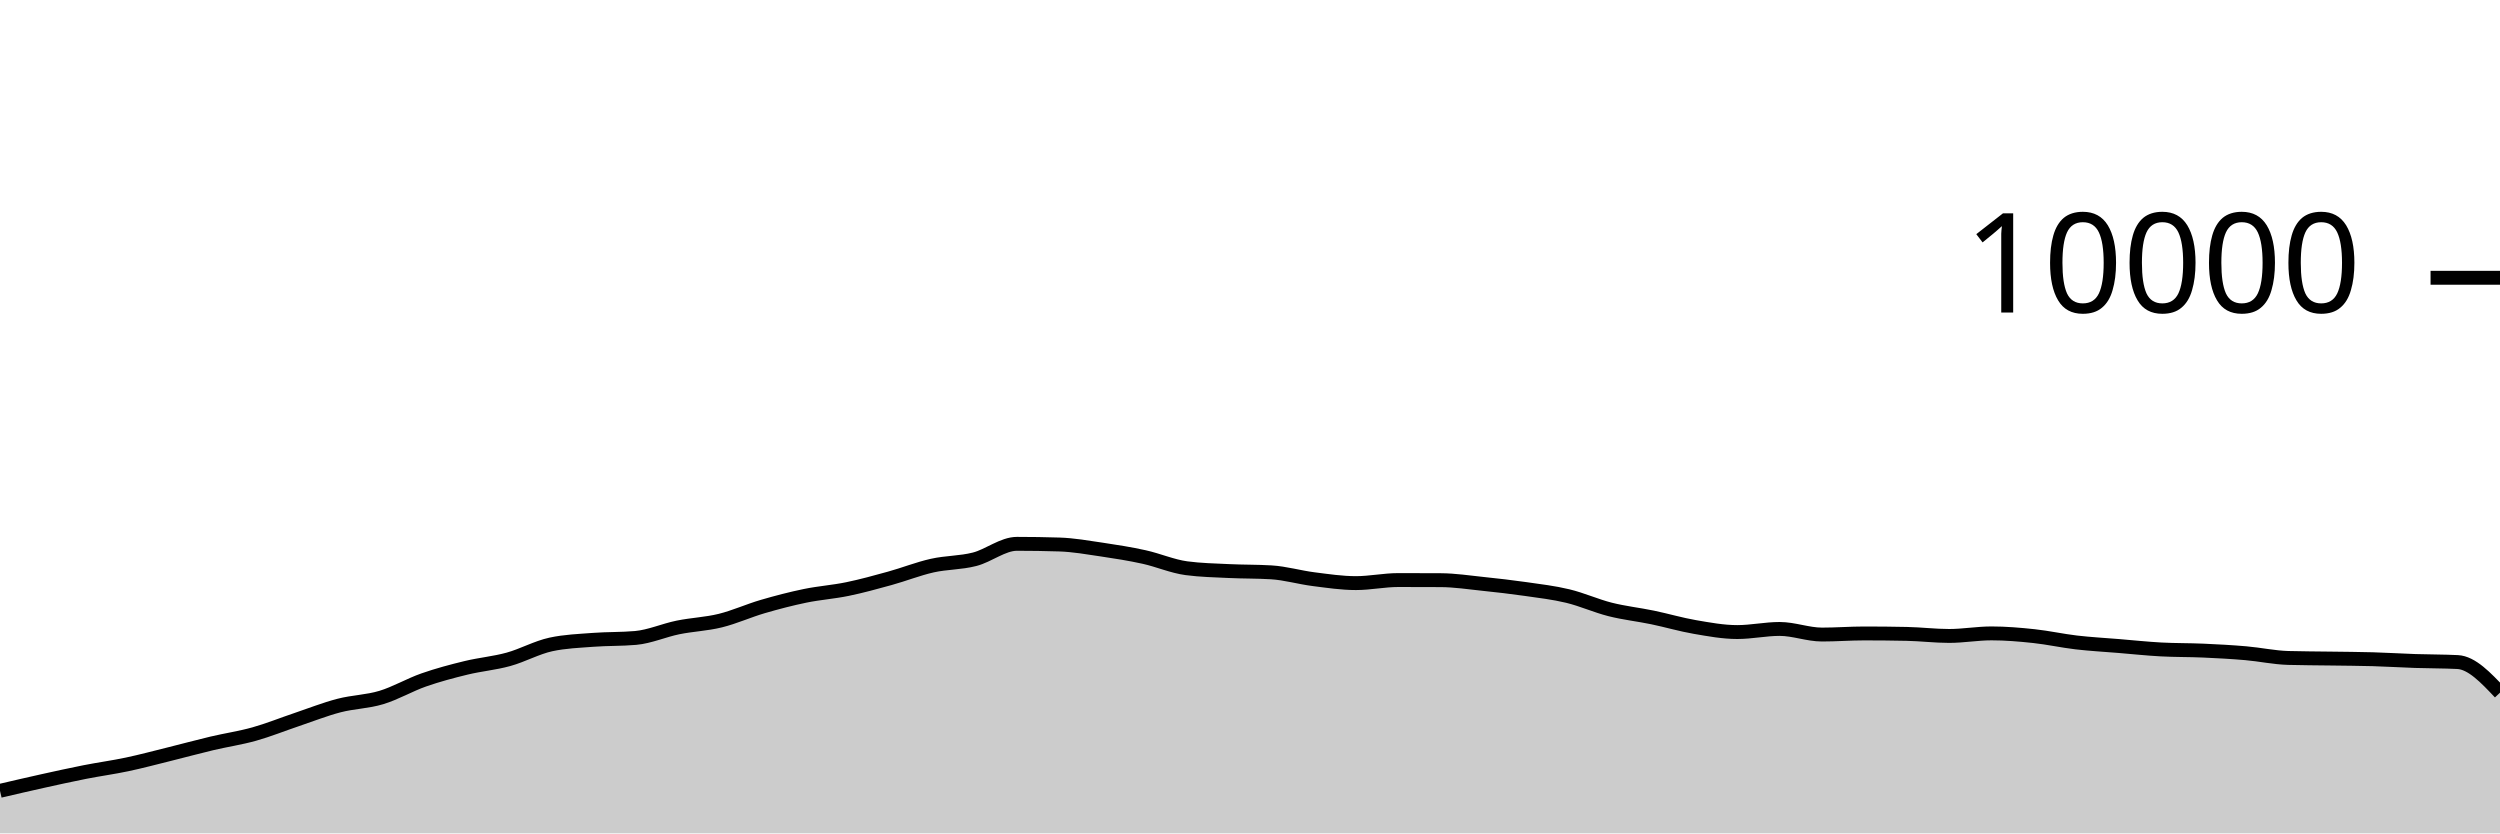
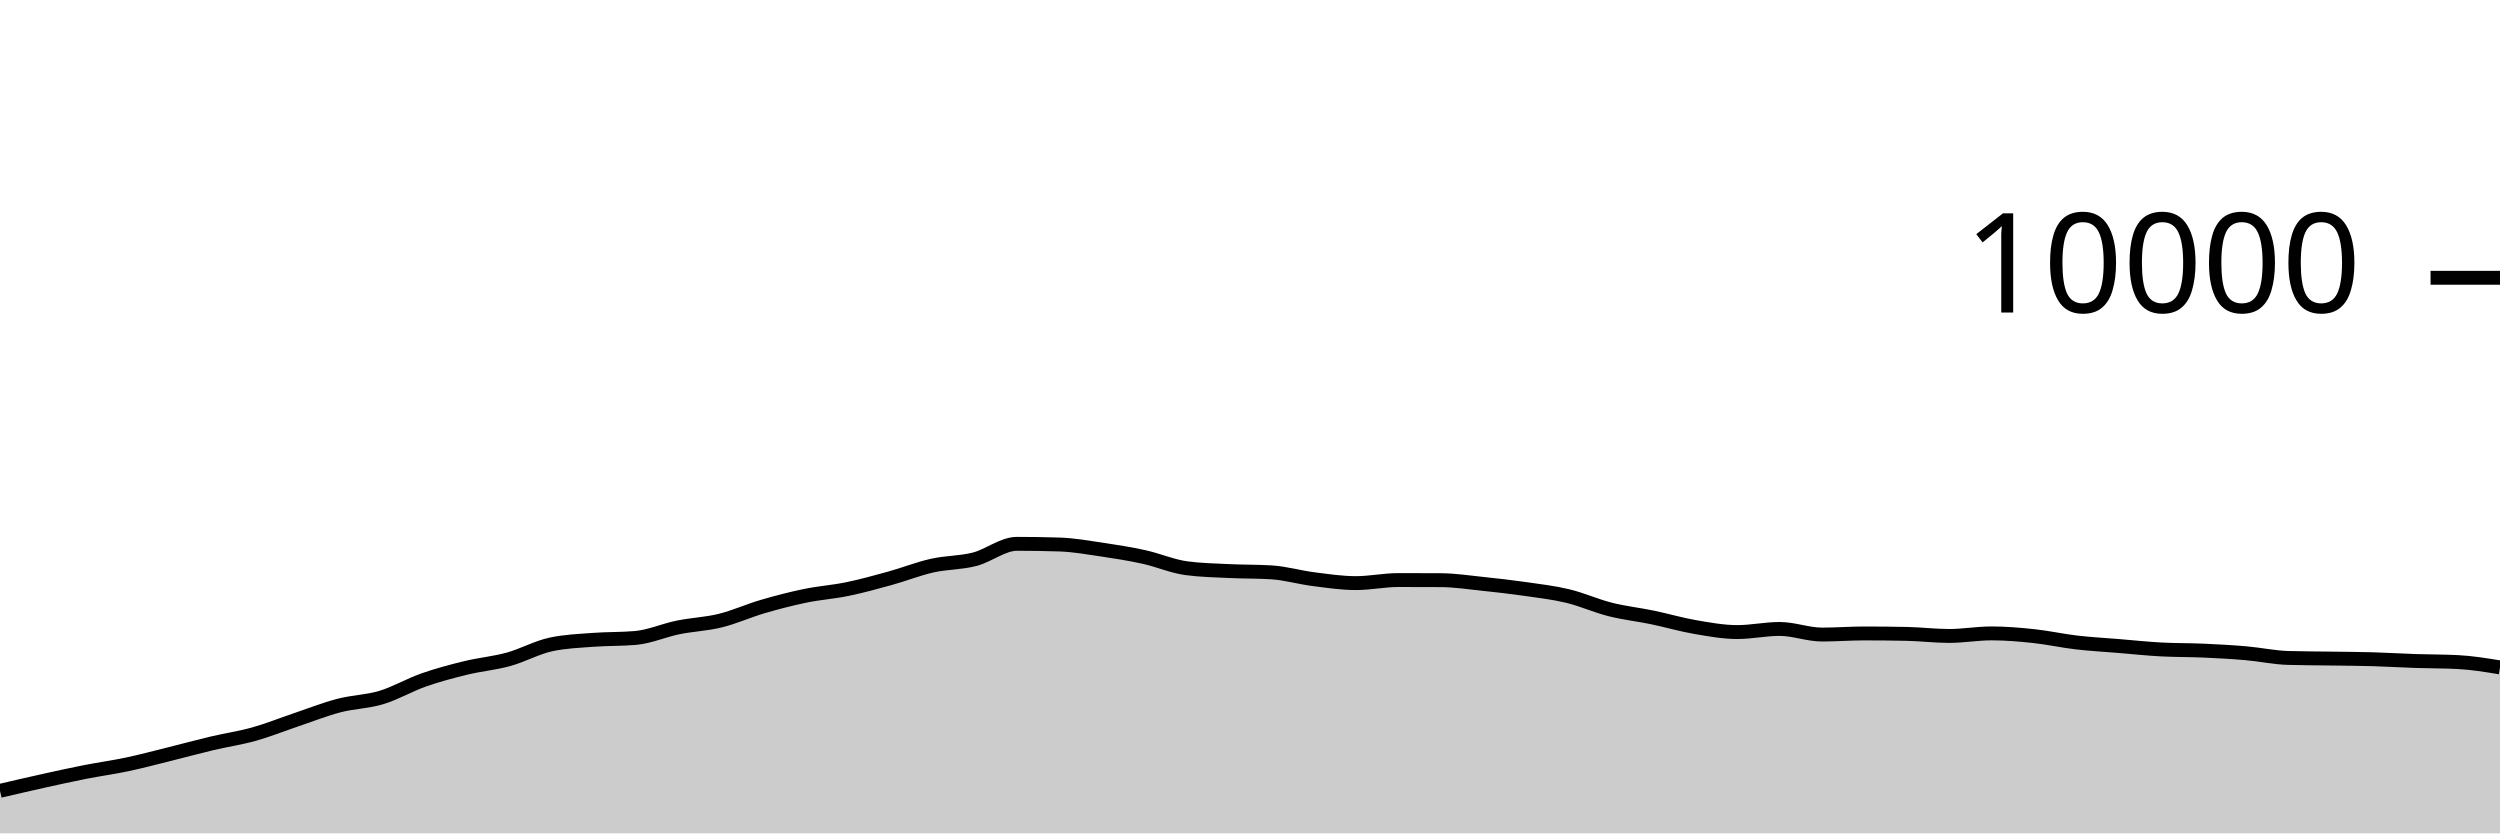
<svg xmlns="http://www.w3.org/2000/svg" viewBox="0 0 180 60">
  <g transform="translate(0,20)">
-     <path class="area" fill="rgba(0, 0, 0, 0.2)" d="M0,36.94C1.017,36.703,2.034,36.465,3.051,36.24C4.068,36.015,5.085,35.789,6.102,35.588C7.119,35.387,8.136,35.251,9.153,35.036C10.169,34.821,11.186,34.548,12.203,34.296C13.22,34.044,14.237,33.765,15.254,33.524C16.271,33.283,17.288,33.137,18.305,32.852C19.322,32.567,20.339,32.154,21.356,31.812C22.373,31.47,23.39,31.065,24.407,30.8C25.424,30.535,26.441,30.527,27.458,30.22C28.475,29.913,29.492,29.312,30.508,28.956C31.525,28.6,32.542,28.331,33.559,28.084C34.576,27.837,35.593,27.753,36.61,27.472C37.627,27.191,38.644,26.621,39.661,26.4C40.678,26.179,41.695,26.146,42.712,26.068C43.729,25.99,44.746,26.023,45.763,25.932C46.78,25.841,47.797,25.384,48.814,25.176C49.831,24.968,50.847,24.935,51.864,24.684C52.881,24.433,53.898,23.969,54.915,23.672C55.932,23.375,56.949,23.11,57.966,22.9C58.983,22.69,60,22.622,61.017,22.412C62.034,22.202,63.051,21.921,64.068,21.64C65.085,21.359,66.102,20.953,67.119,20.724C68.136,20.495,69.153,20.529,70.169,20.268C71.186,20.007,72.203,19.156,73.22,19.156C74.237,19.156,75.254,19.172,76.271,19.204C77.288,19.236,78.305,19.418,79.322,19.568C80.339,19.718,81.356,19.88,82.373,20.104C83.39,20.328,84.407,20.776,85.424,20.912C86.441,21.048,87.458,21.067,88.475,21.116C89.492,21.165,90.508,21.147,91.525,21.208C92.542,21.269,93.559,21.571,94.576,21.7C95.593,21.829,96.61,21.984,97.627,21.984C98.644,21.984,99.661,21.764,100.678,21.764C101.695,21.764,102.712,21.767,103.729,21.772C104.746,21.777,105.763,21.934,106.78,22.04C107.797,22.146,108.814,22.262,109.831,22.408C110.847,22.554,111.864,22.671,112.881,22.916C113.898,23.161,114.915,23.623,115.932,23.88C116.949,24.137,117.966,24.245,118.983,24.456C120,24.667,121.017,24.969,122.034,25.144C123.051,25.319,124.068,25.508,125.085,25.508C126.102,25.508,127.119,25.284,128.136,25.284C129.153,25.284,130.169,25.688,131.186,25.688C132.203,25.688,133.22,25.608,134.237,25.608C135.254,25.608,136.271,25.619,137.288,25.64C138.305,25.661,139.322,25.788,140.339,25.788C141.356,25.788,142.373,25.604,143.39,25.604C144.407,25.604,145.424,25.691,146.441,25.8C147.458,25.909,148.475,26.137,149.492,26.256C150.508,26.375,151.525,26.428,152.542,26.512C153.559,26.596,154.576,26.705,155.593,26.76C156.61,26.815,157.627,26.799,158.644,26.844C159.661,26.889,160.678,26.944,161.695,27.032C162.712,27.12,163.729,27.343,164.746,27.372C165.763,27.401,166.78,27.401,167.797,27.416C168.814,27.431,169.831,27.435,170.847,27.464C171.864,27.493,172.881,27.558,173.898,27.592C174.915,27.626,175.932,27.617,176.949,27.668C177.966,27.719,178.983,28.795,180,29.872L180,40C178.983,40,177.966,40,176.949,40C175.932,40,174.915,40,173.898,40C172.881,40,171.864,40,170.847,40C169.831,40,168.814,40,167.797,40C166.78,40,165.763,40,164.746,40C163.729,40,162.712,40,161.695,40C160.678,40,159.661,40,158.644,40C157.627,40,156.61,40,155.593,40C154.576,40,153.559,40,152.542,40C151.525,40,150.508,40,149.492,40C148.475,40,147.458,40,146.441,40C145.424,40,144.407,40,143.39,40C142.373,40,141.356,40,140.339,40C139.322,40,138.305,40,137.288,40C136.271,40,135.254,40,134.237,40C133.22,40,132.203,40,131.186,40C130.169,40,129.153,40,128.136,40C127.119,40,126.102,40,125.085,40C124.068,40,123.051,40,122.034,40C121.017,40,120,40,118.983,40C117.966,40,116.949,40,115.932,40C114.915,40,113.898,40,112.881,40C111.864,40,110.847,40,109.831,40C108.814,40,107.797,40,106.78,40C105.763,40,104.746,40,103.729,40C102.712,40,101.695,40,100.678,40C99.661,40,98.644,40,97.627,40C96.61,40,95.593,40,94.576,40C93.559,40,92.542,40,91.525,40C90.508,40,89.492,40,88.475,40C87.458,40,86.441,40,85.424,40C84.407,40,83.39,40,82.373,40C81.356,40,80.339,40,79.322,40C78.305,40,77.288,40,76.271,40C75.254,40,74.237,40,73.22,40C72.203,40,71.186,40,70.169,40C69.153,40,68.136,40,67.119,40C66.102,40,65.085,40,64.068,40C63.051,40,62.034,40,61.017,40C60,40,58.983,40,57.966,40C56.949,40,55.932,40,54.915,40C53.898,40,52.881,40,51.864,40C50.847,40,49.831,40,48.814,40C47.797,40,46.78,40,45.763,40C44.746,40,43.729,40,42.712,40C41.695,40,40.678,40,39.661,40C38.644,40,37.627,40,36.61,40C35.593,40,34.576,40,33.559,40C32.542,40,31.525,40,30.508,40C29.492,40,28.475,40,27.458,40C26.441,40,25.424,40,24.407,40C23.39,40,22.373,40,21.356,40C20.339,40,19.322,40,18.305,40C17.288,40,16.271,40,15.254,40C14.237,40,13.22,40,12.203,40C11.186,40,10.169,40,9.153,40C8.136,40,7.119,40,6.102,40C5.085,40,4.068,40,3.051,40C2.034,40,1.017,40,0,40Z" />
-     <path class="line" stroke="black" fill="none" d="M0,36.94C1.017,36.703,2.034,36.465,3.051,36.24C4.068,36.015,5.085,35.789,6.102,35.588C7.119,35.387,8.136,35.251,9.153,35.036C10.169,34.821,11.186,34.548,12.203,34.296C13.22,34.044,14.237,33.765,15.254,33.524C16.271,33.283,17.288,33.137,18.305,32.852C19.322,32.567,20.339,32.154,21.356,31.812C22.373,31.47,23.39,31.065,24.407,30.8C25.424,30.535,26.441,30.527,27.458,30.22C28.475,29.913,29.492,29.312,30.508,28.956C31.525,28.6,32.542,28.331,33.559,28.084C34.576,27.837,35.593,27.753,36.61,27.472C37.627,27.191,38.644,26.621,39.661,26.4C40.678,26.179,41.695,26.146,42.712,26.068C43.729,25.99,44.746,26.023,45.763,25.932C46.78,25.841,47.797,25.384,48.814,25.176C49.831,24.968,50.847,24.935,51.864,24.684C52.881,24.433,53.898,23.969,54.915,23.672C55.932,23.375,56.949,23.11,57.966,22.9C58.983,22.69,60,22.622,61.017,22.412C62.034,22.202,63.051,21.921,64.068,21.64C65.085,21.359,66.102,20.953,67.119,20.724C68.136,20.495,69.153,20.529,70.169,20.268C71.186,20.007,72.203,19.156,73.22,19.156C74.237,19.156,75.254,19.172,76.271,19.204C77.288,19.236,78.305,19.418,79.322,19.568C80.339,19.718,81.356,19.88,82.373,20.104C83.39,20.328,84.407,20.776,85.424,20.912C86.441,21.048,87.458,21.067,88.475,21.116C89.492,21.165,90.508,21.147,91.525,21.208C92.542,21.269,93.559,21.571,94.576,21.7C95.593,21.829,96.61,21.984,97.627,21.984C98.644,21.984,99.661,21.764,100.678,21.764C101.695,21.764,102.712,21.767,103.729,21.772C104.746,21.777,105.763,21.934,106.78,22.04C107.797,22.146,108.814,22.262,109.831,22.408C110.847,22.554,111.864,22.671,112.881,22.916C113.898,23.161,114.915,23.623,115.932,23.88C116.949,24.137,117.966,24.245,118.983,24.456C120,24.667,121.017,24.969,122.034,25.144C123.051,25.319,124.068,25.508,125.085,25.508C126.102,25.508,127.119,25.284,128.136,25.284C129.153,25.284,130.169,25.688,131.186,25.688C132.203,25.688,133.22,25.608,134.237,25.608C135.254,25.608,136.271,25.619,137.288,25.64C138.305,25.661,139.322,25.788,140.339,25.788C141.356,25.788,142.373,25.604,143.39,25.604C144.407,25.604,145.424,25.691,146.441,25.8C147.458,25.909,148.475,26.137,149.492,26.256C150.508,26.375,151.525,26.428,152.542,26.512C153.559,26.596,154.576,26.705,155.593,26.76C156.61,26.815,157.627,26.799,158.644,26.844C159.661,26.889,160.678,26.944,161.695,27.032C162.712,27.12,163.729,27.343,164.746,27.372C165.763,27.401,166.78,27.401,167.797,27.416C168.814,27.431,169.831,27.435,170.847,27.464C171.864,27.493,172.881,27.558,173.898,27.592C174.915,27.626,175.932,27.617,176.949,27.668C177.966,27.719,178.983,28.795,180,29.872" />
+     <path class="area" fill="rgba(0, 0, 0, 0.2)" d="M0,36.94C1.017,36.703,2.034,36.465,3.051,36.24C4.068,36.015,5.085,35.789,6.102,35.588C7.119,35.387,8.136,35.251,9.153,35.036C10.169,34.821,11.186,34.548,12.203,34.296C13.22,34.044,14.237,33.765,15.254,33.524C16.271,33.283,17.288,33.137,18.305,32.852C19.322,32.567,20.339,32.154,21.356,31.812C22.373,31.47,23.39,31.065,24.407,30.8C25.424,30.535,26.441,30.527,27.458,30.22C28.475,29.913,29.492,29.312,30.508,28.956C31.525,28.6,32.542,28.331,33.559,28.084C34.576,27.837,35.593,27.753,36.61,27.472C37.627,27.191,38.644,26.621,39.661,26.4C40.678,26.179,41.695,26.146,42.712,26.068C43.729,25.99,44.746,26.023,45.763,25.932C46.78,25.841,47.797,25.384,48.814,25.176C49.831,24.968,50.847,24.935,51.864,24.684C52.881,24.433,53.898,23.969,54.915,23.672C55.932,23.375,56.949,23.11,57.966,22.9C58.983,22.69,60,22.622,61.017,22.412C62.034,22.202,63.051,21.921,64.068,21.64C65.085,21.359,66.102,20.953,67.119,20.724C68.136,20.495,69.153,20.529,70.169,20.268C71.186,20.007,72.203,19.156,73.22,19.156C74.237,19.156,75.254,19.172,76.271,19.204C77.288,19.236,78.305,19.418,79.322,19.568C80.339,19.718,81.356,19.88,82.373,20.104C83.39,20.328,84.407,20.776,85.424,20.912C86.441,21.048,87.458,21.067,88.475,21.116C89.492,21.165,90.508,21.147,91.525,21.208C92.542,21.269,93.559,21.571,94.576,21.7C95.593,21.829,96.61,21.984,97.627,21.984C98.644,21.984,99.661,21.764,100.678,21.764C101.695,21.764,102.712,21.767,103.729,21.772C104.746,21.777,105.763,21.934,106.78,22.04C107.797,22.146,108.814,22.262,109.831,22.408C110.847,22.554,111.864,22.671,112.881,22.916C113.898,23.161,114.915,23.623,115.932,23.88C116.949,24.137,117.966,24.245,118.983,24.456C120,24.667,121.017,24.969,122.034,25.144C123.051,25.319,124.068,25.508,125.085,25.508C126.102,25.508,127.119,25.284,128.136,25.284C129.153,25.284,130.169,25.688,131.186,25.688C132.203,25.688,133.22,25.608,134.237,25.608C135.254,25.608,136.271,25.619,137.288,25.64C138.305,25.661,139.322,25.788,140.339,25.788C141.356,25.788,142.373,25.604,143.39,25.604C144.407,25.604,145.424,25.691,146.441,25.8C147.458,25.909,148.475,26.137,149.492,26.256C150.508,26.375,151.525,26.428,152.542,26.512C153.559,26.596,154.576,26.705,155.593,26.76C156.61,26.815,157.627,26.799,158.644,26.844C159.661,26.889,160.678,26.944,161.695,27.032C162.712,27.12,163.729,27.343,164.746,27.372C165.763,27.401,166.78,27.401,167.797,27.416C168.814,27.431,169.831,27.435,170.847,27.464C171.864,27.493,172.881,27.558,173.898,27.592C174.915,27.626,175.932,27.617,176.949,27.668C177.966,27.719,178.983,27.885,180,28.052L180,40C178.983,40,177.966,40,176.949,40C175.932,40,174.915,40,173.898,40C172.881,40,171.864,40,170.847,40C169.831,40,168.814,40,167.797,40C166.78,40,165.763,40,164.746,40C163.729,40,162.712,40,161.695,40C160.678,40,159.661,40,158.644,40C157.627,40,156.61,40,155.593,40C154.576,40,153.559,40,152.542,40C151.525,40,150.508,40,149.492,40C148.475,40,147.458,40,146.441,40C145.424,40,144.407,40,143.39,40C142.373,40,141.356,40,140.339,40C139.322,40,138.305,40,137.288,40C136.271,40,135.254,40,134.237,40C133.22,40,132.203,40,131.186,40C130.169,40,129.153,40,128.136,40C127.119,40,126.102,40,125.085,40C124.068,40,123.051,40,122.034,40C121.017,40,120,40,118.983,40C117.966,40,116.949,40,115.932,40C114.915,40,113.898,40,112.881,40C111.864,40,110.847,40,109.831,40C108.814,40,107.797,40,106.78,40C105.763,40,104.746,40,103.729,40C102.712,40,101.695,40,100.678,40C99.661,40,98.644,40,97.627,40C96.61,40,95.593,40,94.576,40C93.559,40,92.542,40,91.525,40C90.508,40,89.492,40,88.475,40C87.458,40,86.441,40,85.424,40C84.407,40,83.39,40,82.373,40C81.356,40,80.339,40,79.322,40C78.305,40,77.288,40,76.271,40C75.254,40,74.237,40,73.22,40C72.203,40,71.186,40,70.169,40C69.153,40,68.136,40,67.119,40C66.102,40,65.085,40,64.068,40C63.051,40,62.034,40,61.017,40C60,40,58.983,40,57.966,40C56.949,40,55.932,40,54.915,40C53.898,40,52.881,40,51.864,40C50.847,40,49.831,40,48.814,40C47.797,40,46.78,40,45.763,40C44.746,40,43.729,40,42.712,40C41.695,40,40.678,40,39.661,40C38.644,40,37.627,40,36.61,40C35.593,40,34.576,40,33.559,40C32.542,40,31.525,40,30.508,40C29.492,40,28.475,40,27.458,40C26.441,40,25.424,40,24.407,40C23.39,40,22.373,40,21.356,40C20.339,40,19.322,40,18.305,40C17.288,40,16.271,40,15.254,40C14.237,40,13.22,40,12.203,40C11.186,40,10.169,40,9.153,40C8.136,40,7.119,40,6.102,40C5.085,40,4.068,40,3.051,40C2.034,40,1.017,40,0,40Z" />
+     <path class="line" stroke="black" fill="none" d="M0,36.94C1.017,36.703,2.034,36.465,3.051,36.24C4.068,36.015,5.085,35.789,6.102,35.588C7.119,35.387,8.136,35.251,9.153,35.036C10.169,34.821,11.186,34.548,12.203,34.296C13.22,34.044,14.237,33.765,15.254,33.524C16.271,33.283,17.288,33.137,18.305,32.852C19.322,32.567,20.339,32.154,21.356,31.812C22.373,31.47,23.39,31.065,24.407,30.8C25.424,30.535,26.441,30.527,27.458,30.22C28.475,29.913,29.492,29.312,30.508,28.956C31.525,28.6,32.542,28.331,33.559,28.084C34.576,27.837,35.593,27.753,36.61,27.472C37.627,27.191,38.644,26.621,39.661,26.4C40.678,26.179,41.695,26.146,42.712,26.068C43.729,25.99,44.746,26.023,45.763,25.932C46.78,25.841,47.797,25.384,48.814,25.176C49.831,24.968,50.847,24.935,51.864,24.684C52.881,24.433,53.898,23.969,54.915,23.672C55.932,23.375,56.949,23.11,57.966,22.9C58.983,22.69,60,22.622,61.017,22.412C62.034,22.202,63.051,21.921,64.068,21.64C65.085,21.359,66.102,20.953,67.119,20.724C68.136,20.495,69.153,20.529,70.169,20.268C71.186,20.007,72.203,19.156,73.22,19.156C74.237,19.156,75.254,19.172,76.271,19.204C77.288,19.236,78.305,19.418,79.322,19.568C80.339,19.718,81.356,19.88,82.373,20.104C83.39,20.328,84.407,20.776,85.424,20.912C86.441,21.048,87.458,21.067,88.475,21.116C89.492,21.165,90.508,21.147,91.525,21.208C92.542,21.269,93.559,21.571,94.576,21.7C95.593,21.829,96.61,21.984,97.627,21.984C98.644,21.984,99.661,21.764,100.678,21.764C101.695,21.764,102.712,21.767,103.729,21.772C104.746,21.777,105.763,21.934,106.78,22.04C107.797,22.146,108.814,22.262,109.831,22.408C110.847,22.554,111.864,22.671,112.881,22.916C113.898,23.161,114.915,23.623,115.932,23.88C116.949,24.137,117.966,24.245,118.983,24.456C120,24.667,121.017,24.969,122.034,25.144C123.051,25.319,124.068,25.508,125.085,25.508C126.102,25.508,127.119,25.284,128.136,25.284C129.153,25.284,130.169,25.688,131.186,25.688C132.203,25.688,133.22,25.608,134.237,25.608C135.254,25.608,136.271,25.619,137.288,25.64C138.305,25.661,139.322,25.788,140.339,25.788C141.356,25.788,142.373,25.604,143.39,25.604C144.407,25.604,145.424,25.691,146.441,25.8C147.458,25.909,148.475,26.137,149.492,26.256C150.508,26.375,151.525,26.428,152.542,26.512C153.559,26.596,154.576,26.705,155.593,26.76C156.61,26.815,157.627,26.799,158.644,26.844C159.661,26.889,160.678,26.944,161.695,27.032C162.712,27.12,163.729,27.343,164.746,27.372C165.763,27.401,166.78,27.401,167.797,27.416C168.814,27.431,169.831,27.435,170.847,27.464C171.864,27.493,172.881,27.558,173.898,27.592C174.915,27.626,175.932,27.617,176.949,27.668C177.966,27.719,178.983,27.885,180,28.052" />
    <path class="axis-ceiling" stroke-width="1" stroke="black" fill="none" d="M175,0L180,0" />
    <text class="axis-ceiling-label" font-family="sans-serif" text-anchor="end" font-size="10px" x="170" y="2.5">10000</text>
  </g>
</svg>
